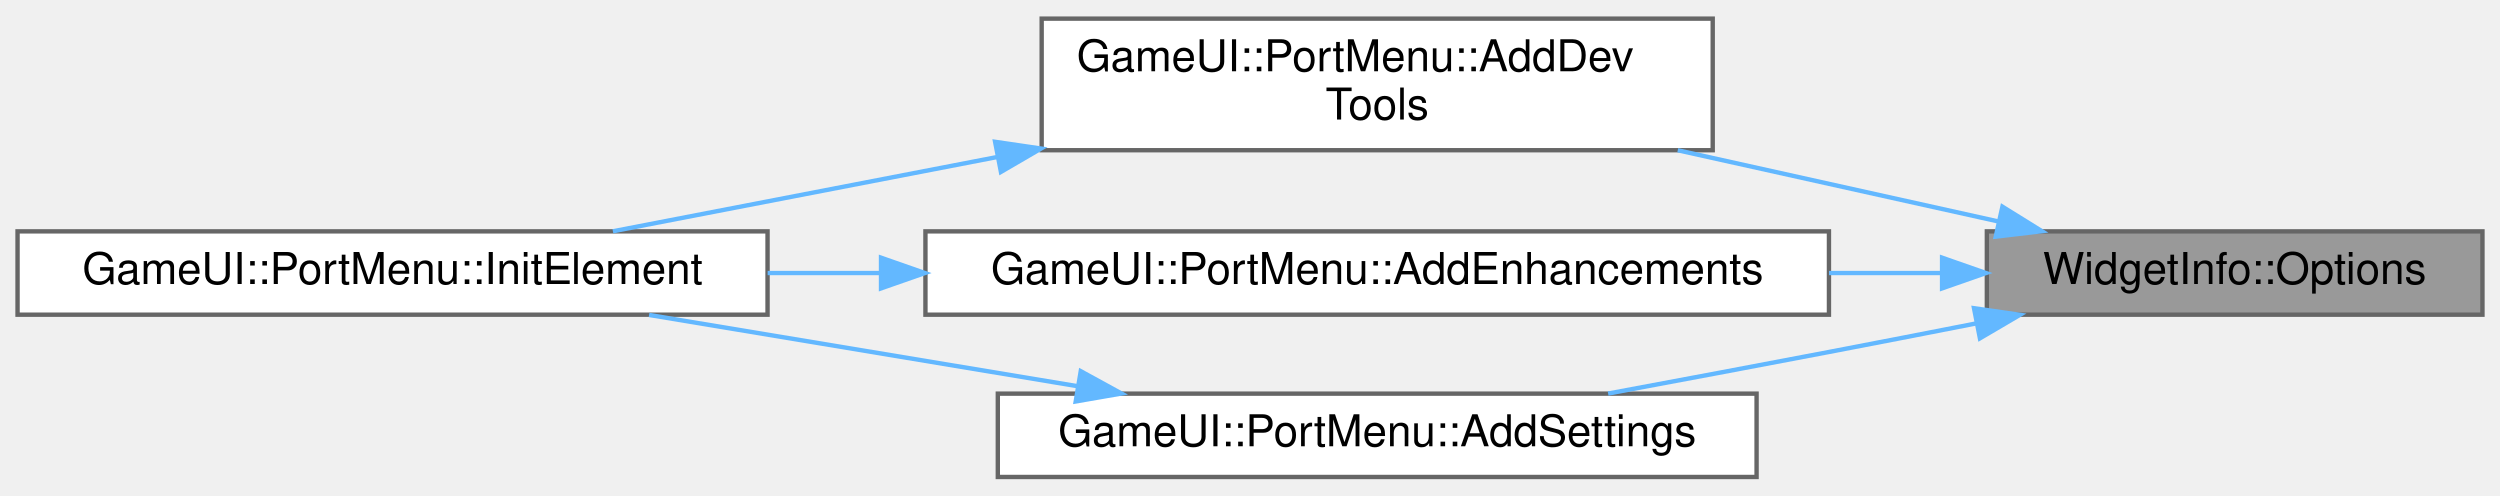
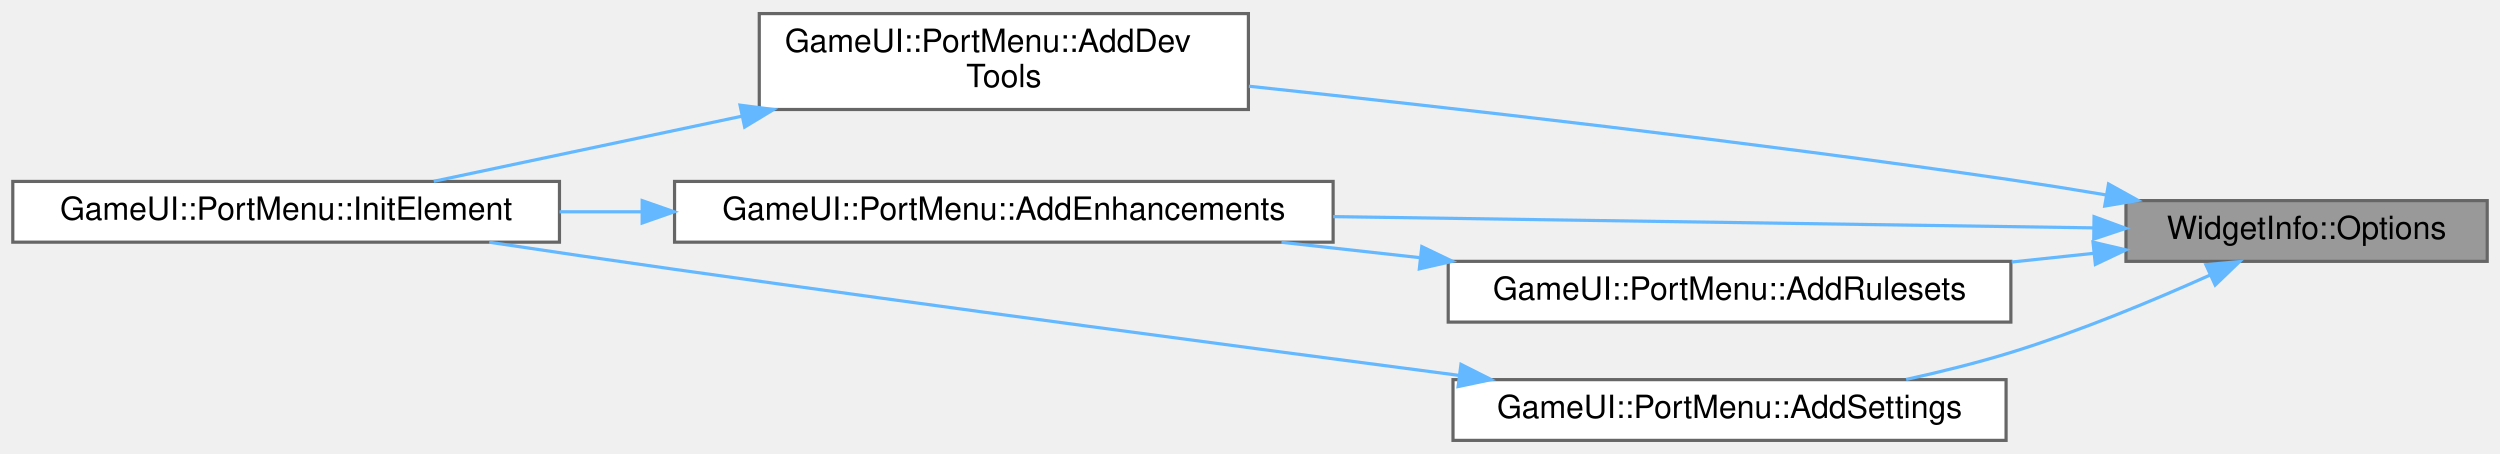
- <svg xmlns="http://www.w3.org/2000/svg" xmlns:xlink="http://www.w3.org/1999/xlink" width="570pt" height="113pt" viewBox="0.00 0.00 570.00 112.50">
-   <g id="graph0" class="graph" transform="scale(1 1) rotate(0) translate(4 108.5)">
+ <svg xmlns="http://www.w3.org/2000/svg" xmlns:xlink="http://www.w3.org/1999/xlink" width="782pt" height="142pt" viewBox="0.00 0.00 782.00 141.50">
+   <g id="graph0" class="graph" transform="scale(1 1) rotate(0) translate(4 137.5)">
    <g id="Node000001" class="node">
      <g id="a_Node000001">
        <a xlink:title=" ">
-           <polygon fill="#999999" stroke="#666666" points="562,-56 449,-56 449,-37 562,-37 562,-56" />
-           <text text-anchor="middle" x="505.5" y="-44" font-family="Helvetica,sans-Serif" font-size="10.00">WidgetInfo::Options</text>
+           <polygon fill="#999999" stroke="#666666" points="774,-75 661,-75 661,-56 774,-56 774,-75" />
+           <text text-anchor="middle" x="717.5" y="-63" font-family="Helvetica,sans-Serif" font-size="10.00">WidgetInfo::Options</text>
        </a>
      </g>
    </g>
    <g id="Node000002" class="node">
      <g id="a_Node000002">
        <a xlink:href="classGameUI_1_1PortMenu.html#ae2b125ddd080ba7cfd4da340dfb14192" target="_top" xlink:title=" ">
-           <polygon fill="white" stroke="#666666" points="386.5,-104.5 233.5,-104.5 233.5,-74.5 386.5,-74.5 386.5,-104.5" />
-           <text text-anchor="start" x="241.5" y="-92.5" font-family="Helvetica,sans-Serif" font-size="10.00">GameUI::PortMenu::AddDev</text>
-           <text text-anchor="middle" x="310" y="-81.5" font-family="Helvetica,sans-Serif" font-size="10.00">Tools</text>
+           <polygon fill="white" stroke="#666666" points="386.5,-133.5 233.5,-133.5 233.5,-103.5 386.5,-103.5 386.5,-133.5" />
+           <text text-anchor="start" x="241.5" y="-121.5" font-family="Helvetica,sans-Serif" font-size="10.00">GameUI::PortMenu::AddDev</text>
+           <text text-anchor="middle" x="310" y="-110.5" font-family="Helvetica,sans-Serif" font-size="10.00">Tools</text>
        </a>
      </g>
    </g>
    <g id="edge1_Node000001_Node000002" class="edge">
      <g id="a_edge1_Node000001_Node000002">
        <a xlink:title=" ">
-           <path fill="none" stroke="#63b8ff" d="M451.51,-58.28C428.98,-63.28 402.44,-69.18 378.53,-74.49" />
-           <polygon fill="#63b8ff" stroke="#63b8ff" points="452.55,-61.63 461.56,-56.04 451.03,-54.8 452.55,-61.63" />
+           <path fill="none" stroke="#63b8ff" d="M654.93,-76.75C644.94,-78.44 634.69,-80.08 625,-81.5 543.8,-93.37 450.35,-104 386.66,-110.78" />
+           <polygon fill="#63b8ff" stroke="#63b8ff" points="655.54,-80.2 664.8,-75.06 654.36,-73.3 655.54,-80.2" />
        </a>
      </g>
    </g>
    <g id="Node000004" class="node">
      <g id="a_Node000004">
        <a xlink:href="classGameUI_1_1PortMenu.html#ad0164e1a4d1111fb2312cdec60c8d223" target="_top" xlink:title=" ">
-           <polygon fill="white" stroke="#666666" points="413,-56 207,-56 207,-37 413,-37 413,-56" />
-           <text text-anchor="middle" x="310" y="-44" font-family="Helvetica,sans-Serif" font-size="10.00">GameUI::PortMenu::AddEnhancements</text>
+           <polygon fill="white" stroke="#666666" points="413,-81 207,-81 207,-62 413,-62 413,-81" />
+           <text text-anchor="middle" x="310" y="-69" font-family="Helvetica,sans-Serif" font-size="10.00">GameUI::PortMenu::AddEnhancements</text>
        </a>
      </g>
    </g>
    <g id="edge3_Node000001_Node000004" class="edge">
      <g id="a_edge3_Node000001_Node000004">
        <a xlink:title=" ">
-           <path fill="none" stroke="#63b8ff" d="M438.53,-46.5C430.27,-46.5 421.67,-46.5 413.02,-46.5" />
-           <polygon fill="#63b8ff" stroke="#63b8ff" points="438.79,-50 448.79,-46.5 438.79,-43 438.79,-50" />
+           <path fill="none" stroke="#63b8ff" d="M650.95,-66.47C586.64,-67.42 487.64,-68.89 413.03,-69.99" />
+           <polygon fill="#63b8ff" stroke="#63b8ff" points="651.02,-69.97 660.97,-66.32 650.92,-62.97 651.02,-69.97" />
        </a>
      </g>
    </g>
    <g id="Node000005" class="node">
      <g id="a_Node000005">
-         <a xlink:href="classGameUI_1_1PortMenu.html#ad1010e161497fac3f609b69b0f7d6348" target="_top" xlink:title=" ">
-           <polygon fill="white" stroke="#666666" points="396.5,-19 223.5,-19 223.5,0 396.5,0 396.5,-19" />
-           <text text-anchor="middle" x="310" y="-7" font-family="Helvetica,sans-Serif" font-size="10.00">GameUI::PortMenu::AddSettings</text>
+         <a xlink:href="classGameUI_1_1PortMenu.html#acf1c08d9ed088b6b33ec91a0e0a48494" target="_top" xlink:title=" ">
+           <polygon fill="white" stroke="#666666" points="625,-56 449,-56 449,-37 625,-37 625,-56" />
+           <text text-anchor="middle" x="537" y="-44" font-family="Helvetica,sans-Serif" font-size="10.00">GameUI::PortMenu::AddRulesets</text>
        </a>
      </g>
    </g>
    <g id="edge5_Node000001_Node000005" class="edge">
      <g id="a_edge5_Node000001_Node000005">
        <a xlink:title=" ">
-           <path fill="none" stroke="#63b8ff" d="M446.5,-35C435.38,-32.82 423.84,-30.57 413,-28.5 396.64,-25.37 378.78,-22.02 362.65,-19.02" />
-           <polygon fill="#63b8ff" stroke="#63b8ff" points="446.07,-38.48 456.55,-36.97 447.42,-31.61 446.07,-38.48" />
+           <path fill="none" stroke="#63b8ff" d="M650.96,-58.52C642.58,-57.63 633.91,-56.71 625.26,-55.79" />
+           <polygon fill="#63b8ff" stroke="#63b8ff" points="650.69,-62.01 661,-59.59 651.43,-55.05 650.69,-62.01" />
+         </a>
+       </g>
+     </g>
+     <g id="Node000006" class="node">
+       <g id="a_Node000006">
+         <a xlink:href="classGameUI_1_1PortMenu.html#ad1010e161497fac3f609b69b0f7d6348" target="_top" xlink:title=" ">
+           <polygon fill="white" stroke="#666666" points="623.5,-19 450.5,-19 450.5,0 623.5,0 623.5,-19" />
+           <text text-anchor="middle" x="537" y="-7" font-family="Helvetica,sans-Serif" font-size="10.00">GameUI::PortMenu::AddSettings</text>
+         </a>
+       </g>
+     </g>
+     <g id="edge7_Node000001_Node000006" class="edge">
+       <g id="a_edge7_Node000001_Node000006">
+         <a xlink:title=" ">
+           <path fill="none" stroke="#63b8ff" d="M687.33,-51.72C669.61,-43.77 646.36,-34.08 625,-27.5 614.53,-24.28 603.18,-21.46 592.24,-19.06" />
+           <polygon fill="#63b8ff" stroke="#63b8ff" points="686,-54.96 696.55,-55.92 688.91,-48.59 686,-54.96" />
        </a>
      </g>
    </g>
    <g id="Node000003" class="node">
      <g id="a_Node000003">
        <a xlink:href="classGameUI_1_1PortMenu.html#a6107d5040943b730f00a96293d335e23" target="_top" xlink:title=" ">
-           <polygon fill="white" stroke="#666666" points="171,-56 0,-56 0,-37 171,-37 171,-56" />
-           <text text-anchor="middle" x="85.5" y="-44" font-family="Helvetica,sans-Serif" font-size="10.00">GameUI::PortMenu::InitElement</text>
+           <polygon fill="white" stroke="#666666" points="171,-81 0,-81 0,-62 171,-62 171,-81" />
+           <text text-anchor="middle" x="85.5" y="-69" font-family="Helvetica,sans-Serif" font-size="10.00">GameUI::PortMenu::InitElement</text>
        </a>
      </g>
    </g>
    <g id="edge2_Node000002_Node000003" class="edge">
      <g id="a_edge2_Node000002_Node000003">
        <a xlink:title=" ">
-           <path fill="none" stroke="#63b8ff" d="M223.41,-72.96C193.74,-67.22 161.48,-60.99 135.74,-56.02" />
-           <polygon fill="#63b8ff" stroke="#63b8ff" points="222.88,-76.42 233.36,-74.88 224.21,-69.55 222.88,-76.42" />
+           <path fill="none" stroke="#63b8ff" d="M228.04,-101.4C195.56,-94.54 159.34,-86.89 131.68,-81.04" />
+           <polygon fill="#63b8ff" stroke="#63b8ff" points="227.48,-104.86 237.99,-103.5 228.93,-98.01 227.48,-104.86" />
        </a>
      </g>
    </g>
    <g id="edge4_Node000004_Node000003" class="edge">
      <g id="a_edge4_Node000004_Node000003">
        <a xlink:title=" ">
-           <path fill="none" stroke="#63b8ff" d="M196.72,-46.5C188.08,-46.5 179.44,-46.5 171.02,-46.5" />
-           <polygon fill="#63b8ff" stroke="#63b8ff" points="196.87,-50 206.87,-46.5 196.87,-43 196.87,-50" />
+           <path fill="none" stroke="#63b8ff" d="M196.72,-71.5C188.08,-71.5 179.44,-71.5 171.02,-71.5" />
+           <polygon fill="#63b8ff" stroke="#63b8ff" points="196.87,-75 206.87,-71.5 196.87,-68 196.87,-75" />
        </a>
      </g>
    </g>
-     <g id="edge6_Node000005_Node000003" class="edge">
-       <g id="a_edge6_Node000005_Node000003">
+     <g id="edge6_Node000005_Node000004" class="edge">
+       <g id="a_edge6_Node000005_Node000004">
        <a xlink:title=" ">
-           <path fill="none" stroke="#63b8ff" d="M241.78,-20.68C210.58,-25.87 173.88,-31.97 143.99,-36.94" />
-           <polygon fill="#63b8ff" stroke="#63b8ff" points="242.41,-24.12 251.7,-19.03 241.26,-17.22 242.41,-24.12" />
+           <path fill="none" stroke="#63b8ff" d="M439.94,-57.17C425.62,-58.76 410.93,-60.4 396.84,-61.96" />
+           <polygon fill="#63b8ff" stroke="#63b8ff" points="440.74,-60.61 450.3,-56.02 439.97,-53.65 440.74,-60.61" />
+         </a>
+       </g>
+     </g>
+     <g id="edge8_Node000006_Node000003" class="edge">
+       <g id="a_edge8_Node000006_Node000003">
+         <a xlink:title=" ">
+           <path fill="none" stroke="#63b8ff" d="M452.44,-20.32C385.92,-29.01 290.44,-41.69 207,-53.5 188.15,-56.17 167.66,-59.18 149.02,-61.98" />
+           <polygon fill="#63b8ff" stroke="#63b8ff" points="452.99,-23.77 462.45,-19.01 452.09,-16.83 452.99,-23.77" />
        </a>
      </g>
    </g>
  </g>
</svg>
